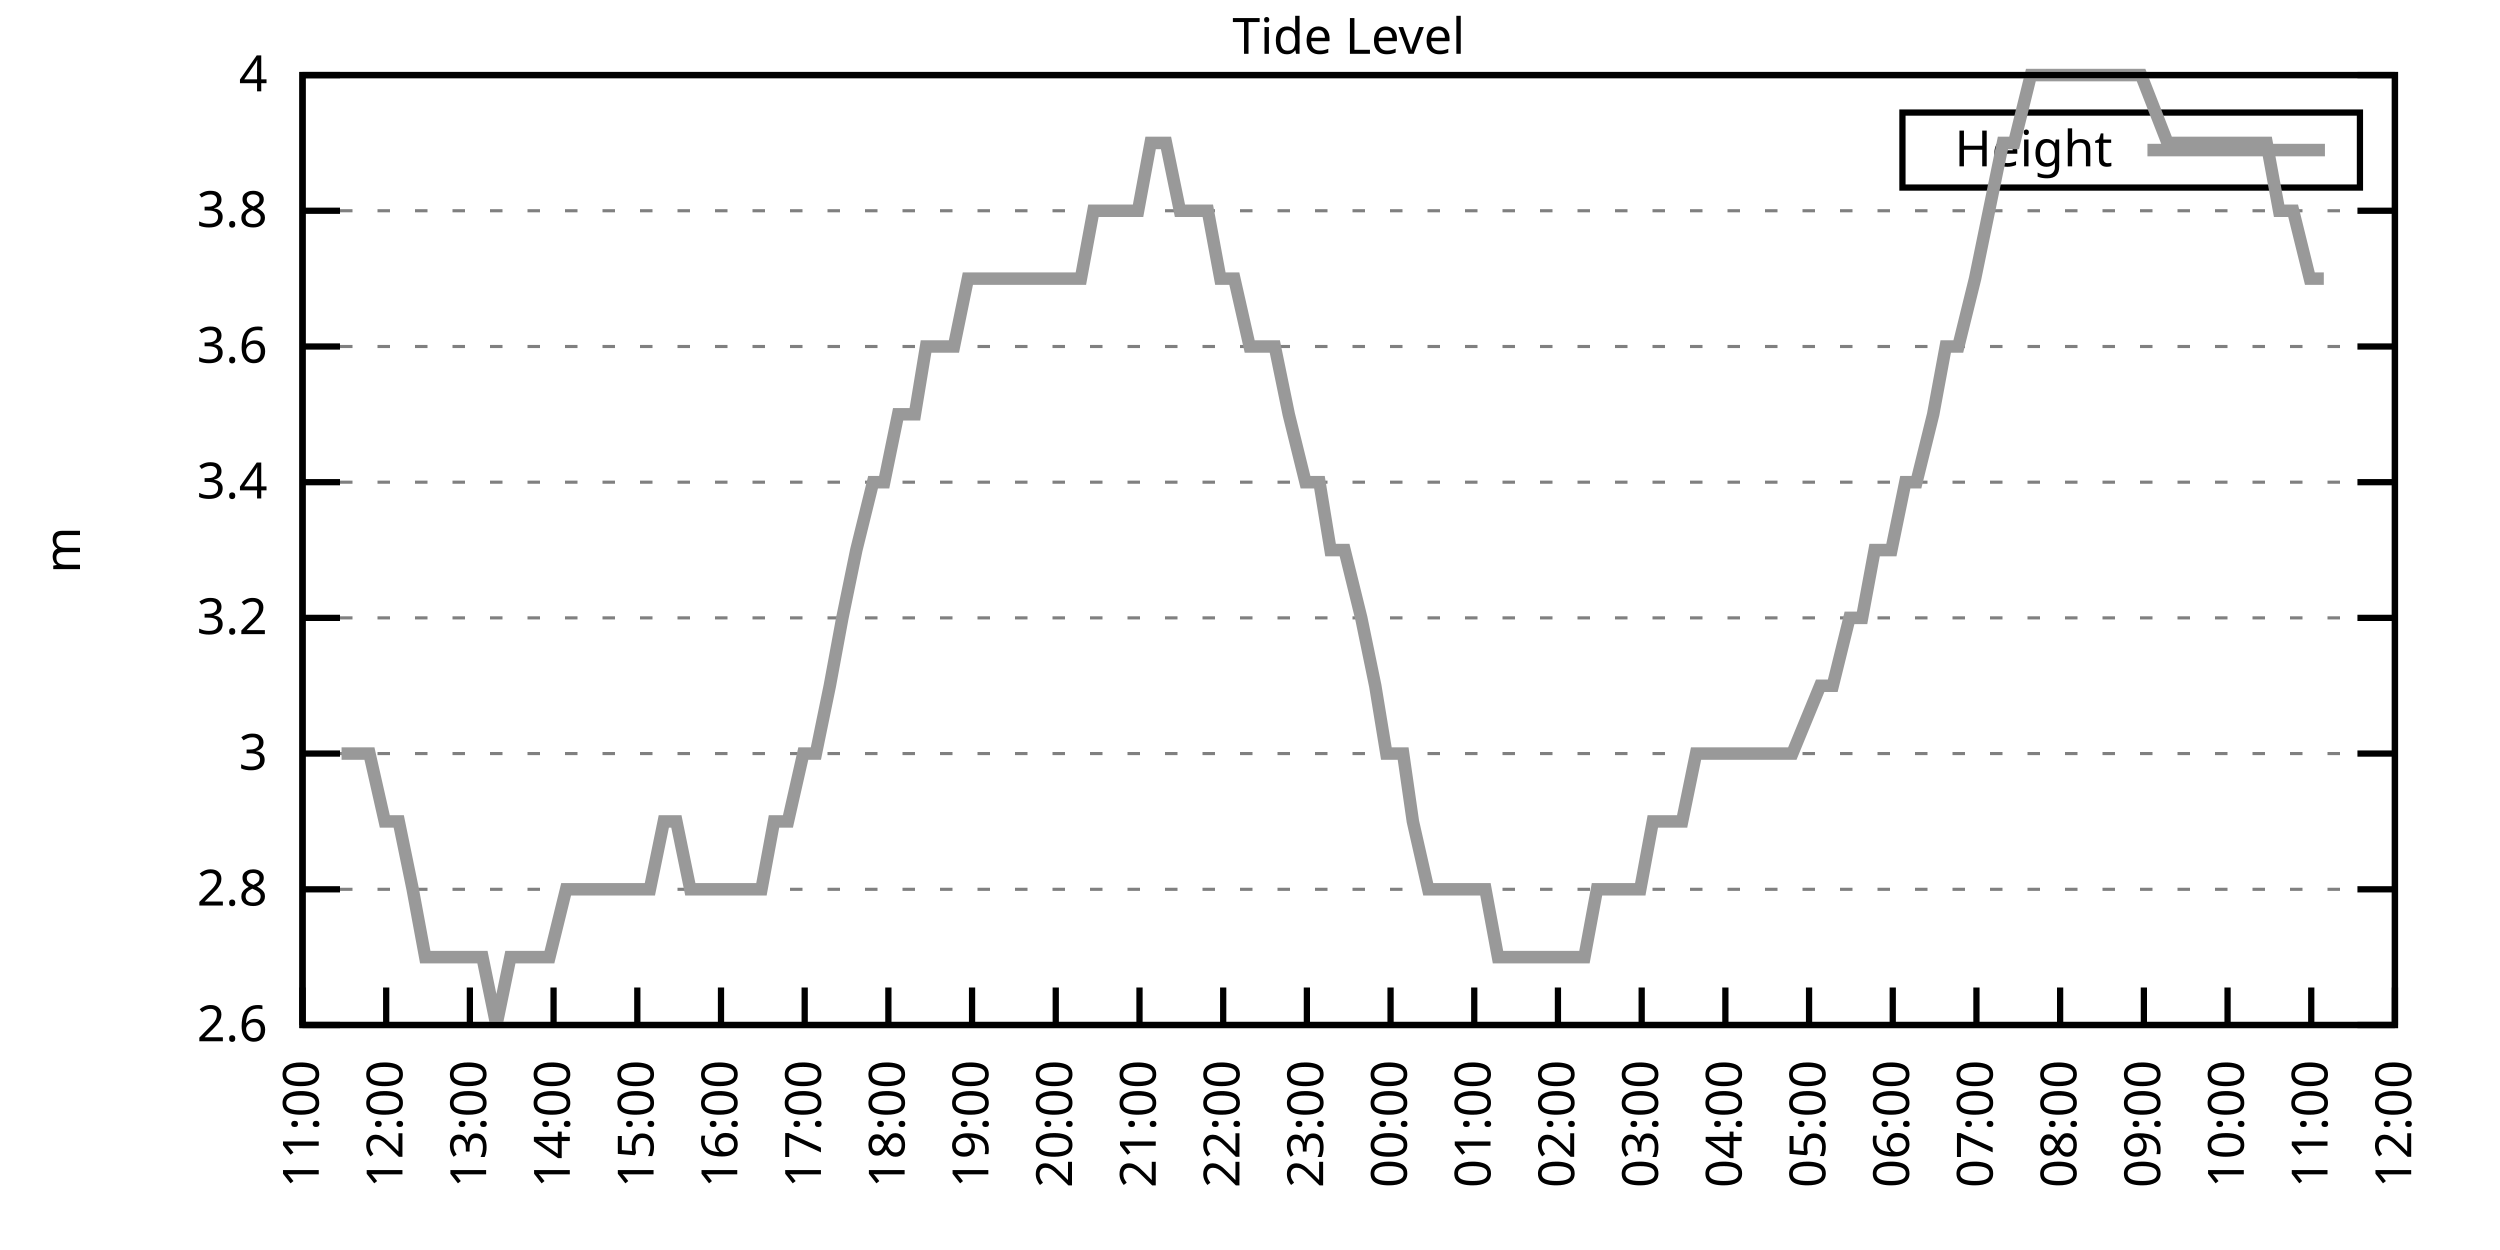
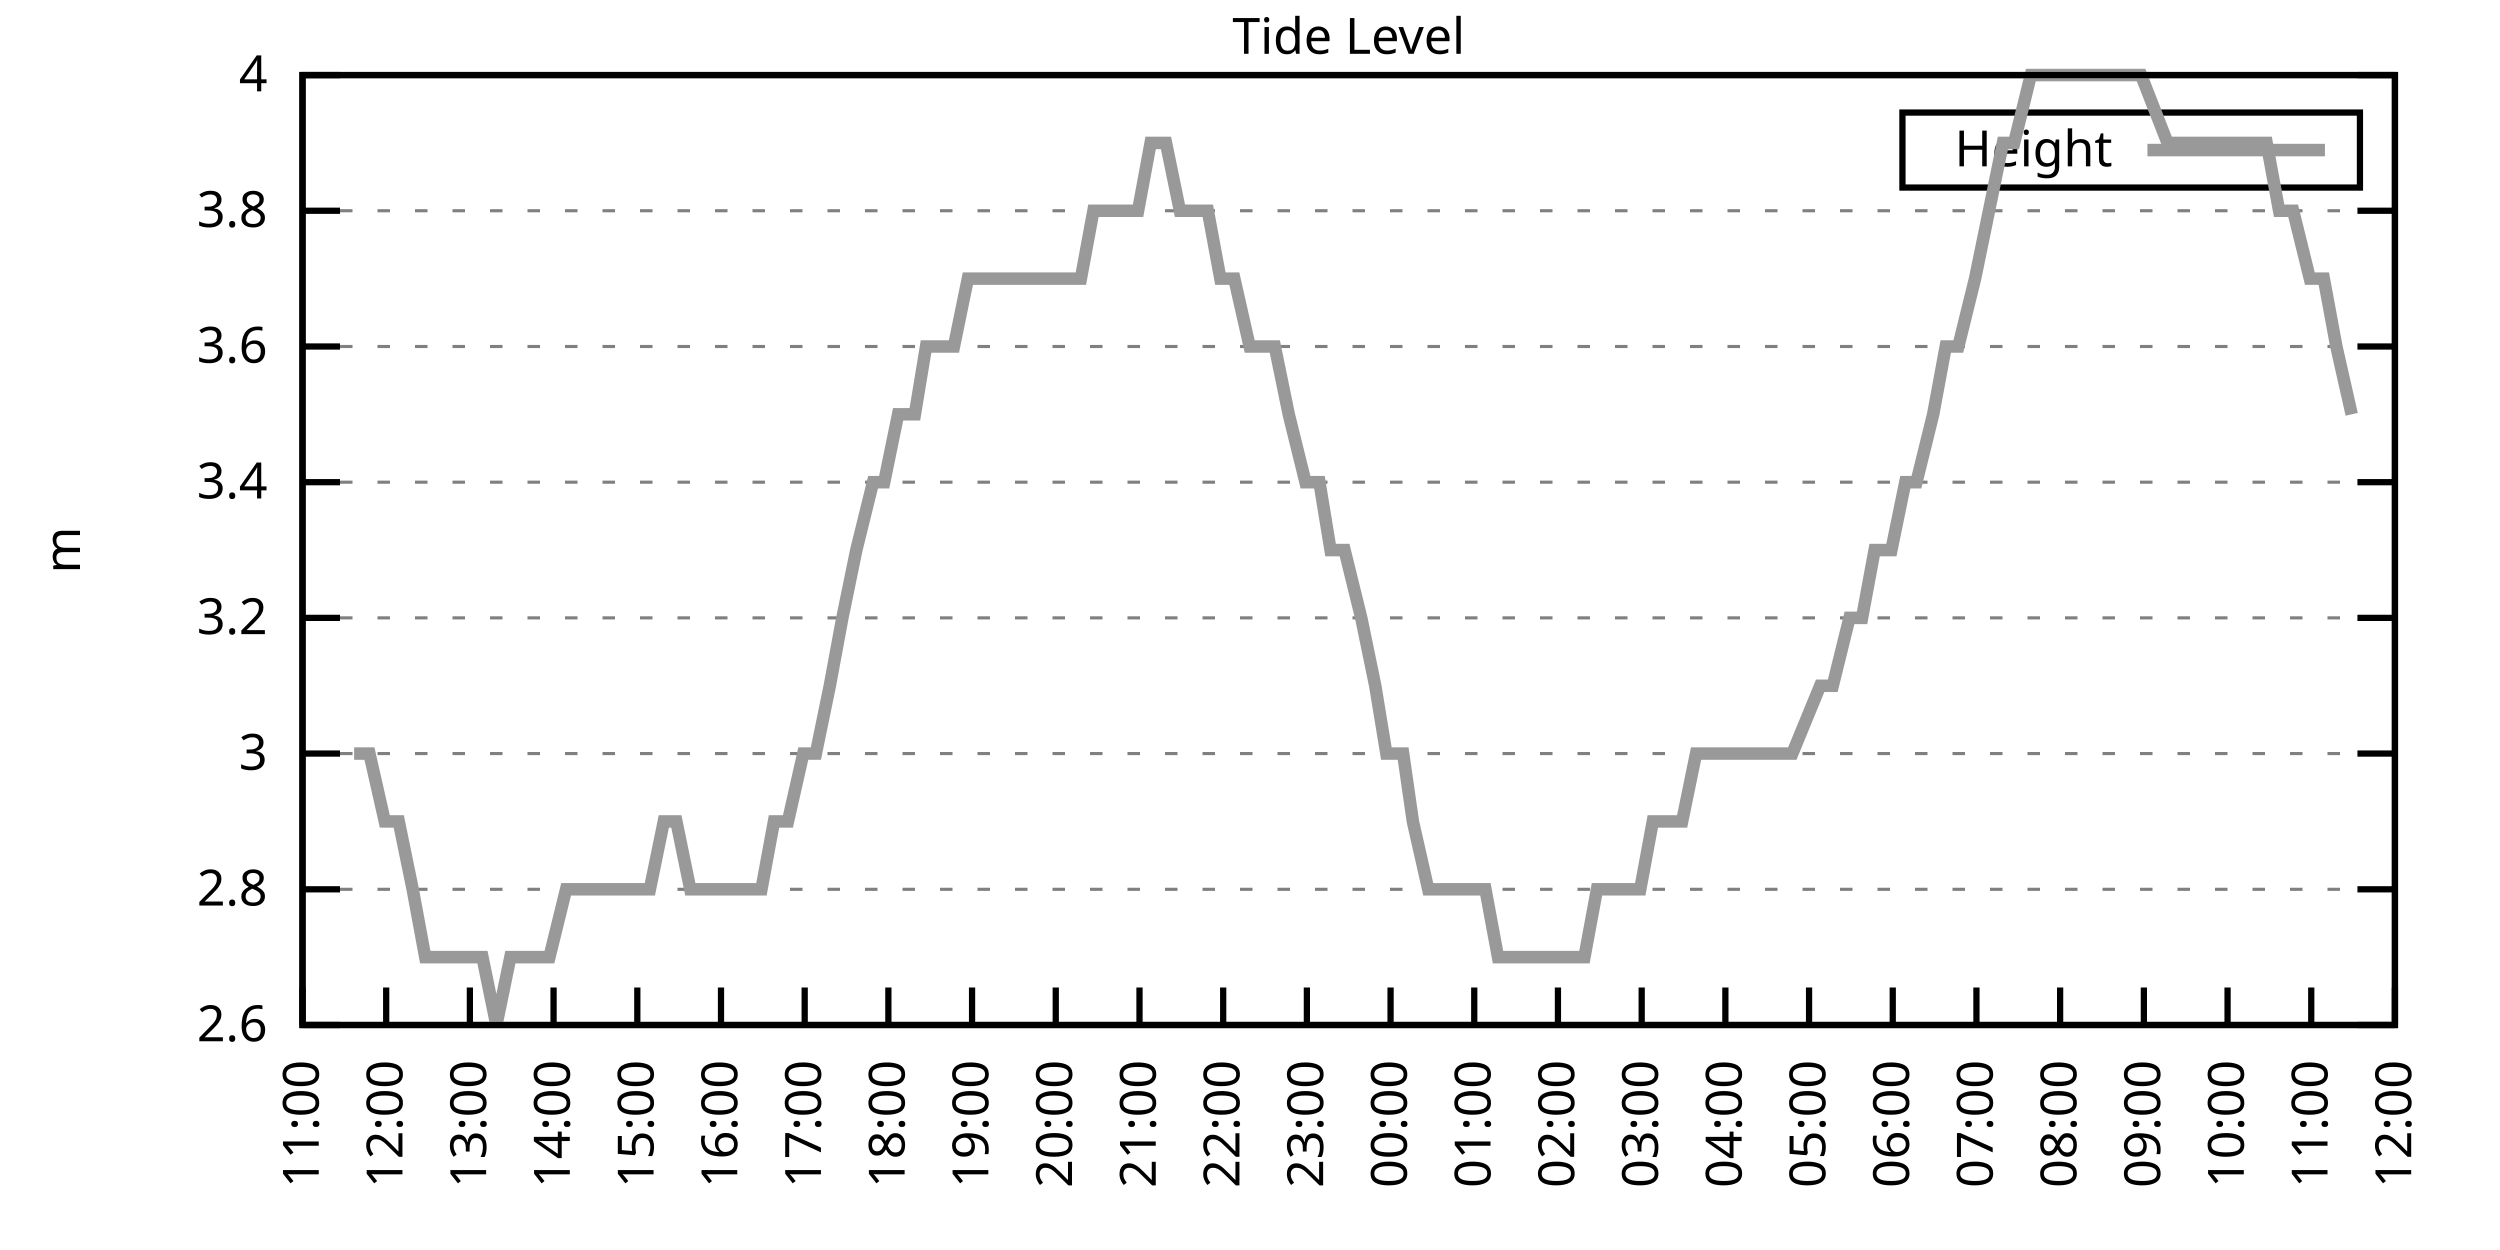
<svg xmlns="http://www.w3.org/2000/svg" xmlns:xlink="http://www.w3.org/1999/xlink" width="400" height="200" viewBox="0 0 400 200">
  <g id="gnuplot_canvas">
    <rect x="0" y="0" width="400" height="200" fill="none" />
    <defs>
      <circle id="gpDot" r="0.5" stroke-width="0.5" stroke="currentColor" />
      <path id="gpPt0" stroke-width="0.333" stroke="currentColor" d="M-1,0 h2 M0,-1 v2" />
      <path id="gpPt1" stroke-width="0.333" stroke="currentColor" d="M-1,-1 L1,1 M1,-1 L-1,1" />
      <path id="gpPt2" stroke-width="0.333" stroke="currentColor" d="M-1,0 L1,0 M0,-1 L0,1 M-1,-1 L1,1 M-1,1 L1,-1" />
      <rect id="gpPt3" stroke-width="0.333" stroke="currentColor" x="-1" y="-1" width="2" height="2" />
      <rect id="gpPt4" stroke-width="0.333" stroke="currentColor" fill="currentColor" x="-1" y="-1" width="2" height="2" />
      <circle id="gpPt5" stroke-width="0.333" stroke="currentColor" cx="0" cy="0" r="1" />
      <use xlink:href="#gpPt5" id="gpPt6" fill="currentColor" stroke="none" />
      <path id="gpPt7" stroke-width="0.333" stroke="currentColor" d="M0,-1.33 L-1.33,0.67 L1.33,0.67 z" />
      <use xlink:href="#gpPt7" id="gpPt8" fill="currentColor" stroke="none" />
      <use xlink:href="#gpPt7" id="gpPt9" stroke="currentColor" transform="rotate(180)" />
      <use xlink:href="#gpPt9" id="gpPt10" fill="currentColor" stroke="none" />
      <use xlink:href="#gpPt3" id="gpPt11" stroke="currentColor" transform="rotate(45)" />
      <use xlink:href="#gpPt11" id="gpPt12" fill="currentColor" stroke="none" />
      <path id="gpPt13" stroke-width="0.333" stroke="currentColor" d="M0,1.330 L1.265,0.411 L0.782,-1.067 L-0.782,-1.076 L-1.265,0.411 z" />
      <use xlink:href="#gpPt13" id="gpPt14" fill="currentColor" stroke="none" />
      <filter id="textbox" filterUnits="objectBoundingBox" x="0" y="0" height="1" width="1">
        <feFlood flood-color="white" flood-opacity="1" result="bgnd" />
        <feComposite in="SourceGraphic" in2="bgnd" operator="atop" />
      </filter>
      <filter id="greybox" filterUnits="objectBoundingBox" x="0" y="0" height="1" width="1">
        <feFlood flood-color="lightgrey" flood-opacity="1" result="grey" />
        <feComposite in="SourceGraphic" in2="grey" operator="atop" />
      </filter>
    </defs>
    <g fill="none" color="white" stroke="currentColor" stroke-width="1.00" stroke-linecap="butt" stroke-linejoin="miter">
</g>
    <g fill="none" color="black" stroke="currentColor" stroke-width="1.00" stroke-linecap="butt" stroke-linejoin="miter">
      <g stroke="none" shape-rendering="crispEdges">
        <polygon fill="rgb(255, 255, 255)" points="48.40,164.00 383.18,164.00 383.18,12.02 48.40,12.02 " />
      </g>
    </g>
    <g fill="none" color="black" stroke="currentColor" stroke-width="1.00" stroke-linecap="butt" stroke-linejoin="miter">
</g>
    <g fill="none" color="black" stroke="black" stroke-width="0.50" stroke-linecap="butt" stroke-linejoin="miter">
</g>
    <g fill="none" color="gray" stroke="currentColor" stroke-width="0.50" stroke-linecap="butt" stroke-linejoin="miter">
      <path stroke="gray" stroke-dasharray="2,4" class="gridline" d="M48.40,164.00 L383.19,164.00  " />
    </g>
    <g fill="none" color="gray" stroke="gray" stroke-width="1.00" stroke-linecap="butt" stroke-linejoin="miter">
</g>
    <g fill="none" color="black" stroke="currentColor" stroke-width="1.00" stroke-linecap="butt" stroke-linejoin="miter">
      <path stroke="black" d="M48.40,164.00 L54.40,164.00 M383.19,164.00 L377.19,164.00  " />
      <g transform="translate(42.80,166.60)" stroke="none" fill="black" font-family="Sans" font-size="8.00" text-anchor="end">
        <text>
          <tspan font-family="Sans"> 2.6</tspan>
        </text>
      </g>
    </g>
    <g fill="none" color="black" stroke="currentColor" stroke-width="1.00" stroke-linecap="butt" stroke-linejoin="miter">
</g>
    <g fill="none" color="black" stroke="black" stroke-width="0.50" stroke-linecap="butt" stroke-linejoin="miter">
</g>
    <g fill="none" color="gray" stroke="currentColor" stroke-width="0.50" stroke-linecap="butt" stroke-linejoin="miter">
      <path stroke="gray" stroke-dasharray="2,4" class="gridline" d="M48.40,142.29 L383.19,142.29  " />
    </g>
    <g fill="none" color="gray" stroke="gray" stroke-width="1.00" stroke-linecap="butt" stroke-linejoin="miter">
</g>
    <g fill="none" color="black" stroke="currentColor" stroke-width="1.00" stroke-linecap="butt" stroke-linejoin="miter">
      <path stroke="black" d="M48.40,142.29 L54.40,142.29 M383.19,142.29 L377.19,142.29  " />
      <g transform="translate(42.80,144.89)" stroke="none" fill="black" font-family="Sans" font-size="8.00" text-anchor="end">
        <text>
          <tspan font-family="Sans"> 2.8</tspan>
        </text>
      </g>
    </g>
    <g fill="none" color="black" stroke="currentColor" stroke-width="1.00" stroke-linecap="butt" stroke-linejoin="miter">
</g>
    <g fill="none" color="black" stroke="black" stroke-width="0.50" stroke-linecap="butt" stroke-linejoin="miter">
</g>
    <g fill="none" color="gray" stroke="currentColor" stroke-width="0.50" stroke-linecap="butt" stroke-linejoin="miter">
      <path stroke="gray" stroke-dasharray="2,4" class="gridline" d="M48.40,120.57 L383.19,120.57  " />
    </g>
    <g fill="none" color="gray" stroke="gray" stroke-width="1.00" stroke-linecap="butt" stroke-linejoin="miter">
</g>
    <g fill="none" color="black" stroke="currentColor" stroke-width="1.00" stroke-linecap="butt" stroke-linejoin="miter">
      <path stroke="black" d="M48.40,120.57 L54.40,120.57 M383.19,120.57 L377.19,120.57  " />
      <g transform="translate(42.80,123.17)" stroke="none" fill="black" font-family="Sans" font-size="8.00" text-anchor="end">
        <text>
          <tspan font-family="Sans"> 3</tspan>
        </text>
      </g>
    </g>
    <g fill="none" color="black" stroke="currentColor" stroke-width="1.00" stroke-linecap="butt" stroke-linejoin="miter">
</g>
    <g fill="none" color="black" stroke="black" stroke-width="0.50" stroke-linecap="butt" stroke-linejoin="miter">
</g>
    <g fill="none" color="gray" stroke="currentColor" stroke-width="0.50" stroke-linecap="butt" stroke-linejoin="miter">
      <path stroke="gray" stroke-dasharray="2,4" class="gridline" d="M48.40,98.86 L383.19,98.86  " />
    </g>
    <g fill="none" color="gray" stroke="gray" stroke-width="1.00" stroke-linecap="butt" stroke-linejoin="miter">
</g>
    <g fill="none" color="black" stroke="currentColor" stroke-width="1.00" stroke-linecap="butt" stroke-linejoin="miter">
      <path stroke="black" d="M48.40,98.86 L54.40,98.86 M383.19,98.86 L377.19,98.86  " />
      <g transform="translate(42.80,101.46)" stroke="none" fill="black" font-family="Sans" font-size="8.00" text-anchor="end">
        <text>
          <tspan font-family="Sans"> 3.2</tspan>
        </text>
      </g>
    </g>
    <g fill="none" color="black" stroke="currentColor" stroke-width="1.00" stroke-linecap="butt" stroke-linejoin="miter">
</g>
    <g fill="none" color="black" stroke="black" stroke-width="0.50" stroke-linecap="butt" stroke-linejoin="miter">
</g>
    <g fill="none" color="gray" stroke="currentColor" stroke-width="0.50" stroke-linecap="butt" stroke-linejoin="miter">
      <path stroke="gray" stroke-dasharray="2,4" class="gridline" d="M48.40,77.15 L383.19,77.15  " />
    </g>
    <g fill="none" color="gray" stroke="gray" stroke-width="1.00" stroke-linecap="butt" stroke-linejoin="miter">
</g>
    <g fill="none" color="black" stroke="currentColor" stroke-width="1.00" stroke-linecap="butt" stroke-linejoin="miter">
      <path stroke="black" d="M48.40,77.15 L54.40,77.15 M383.19,77.15 L377.19,77.15  " />
      <g transform="translate(42.80,79.75)" stroke="none" fill="black" font-family="Sans" font-size="8.00" text-anchor="end">
        <text>
          <tspan font-family="Sans"> 3.4</tspan>
        </text>
      </g>
    </g>
    <g fill="none" color="black" stroke="currentColor" stroke-width="1.00" stroke-linecap="butt" stroke-linejoin="miter">
</g>
    <g fill="none" color="black" stroke="black" stroke-width="0.50" stroke-linecap="butt" stroke-linejoin="miter">
</g>
    <g fill="none" color="gray" stroke="currentColor" stroke-width="0.50" stroke-linecap="butt" stroke-linejoin="miter">
      <path stroke="gray" stroke-dasharray="2,4" class="gridline" d="M48.40,55.44 L383.19,55.44  " />
    </g>
    <g fill="none" color="gray" stroke="gray" stroke-width="1.00" stroke-linecap="butt" stroke-linejoin="miter">
</g>
    <g fill="none" color="black" stroke="currentColor" stroke-width="1.00" stroke-linecap="butt" stroke-linejoin="miter">
      <path stroke="black" d="M48.40,55.44 L54.40,55.44 M383.19,55.44 L377.19,55.44  " />
      <g transform="translate(42.80,58.04)" stroke="none" fill="black" font-family="Sans" font-size="8.00" text-anchor="end">
        <text>
          <tspan font-family="Sans"> 3.6</tspan>
        </text>
      </g>
    </g>
    <g fill="none" color="black" stroke="currentColor" stroke-width="1.00" stroke-linecap="butt" stroke-linejoin="miter">
</g>
    <g fill="none" color="black" stroke="black" stroke-width="0.50" stroke-linecap="butt" stroke-linejoin="miter">
</g>
    <g fill="none" color="gray" stroke="currentColor" stroke-width="0.50" stroke-linecap="butt" stroke-linejoin="miter">
      <path stroke="gray" stroke-dasharray="2,4" class="gridline" d="M48.40,33.72 L383.19,33.72  " />
    </g>
    <g fill="none" color="gray" stroke="gray" stroke-width="1.00" stroke-linecap="butt" stroke-linejoin="miter">
</g>
    <g fill="none" color="black" stroke="currentColor" stroke-width="1.00" stroke-linecap="butt" stroke-linejoin="miter">
      <path stroke="black" d="M48.40,33.72 L54.40,33.72 M383.19,33.72 L377.19,33.72  " />
      <g transform="translate(42.80,36.32)" stroke="none" fill="black" font-family="Sans" font-size="8.00" text-anchor="end">
        <text>
          <tspan font-family="Sans"> 3.8</tspan>
        </text>
      </g>
    </g>
    <g fill="none" color="black" stroke="currentColor" stroke-width="1.00" stroke-linecap="butt" stroke-linejoin="miter">
</g>
    <g fill="none" color="black" stroke="black" stroke-width="0.50" stroke-linecap="butt" stroke-linejoin="miter">
</g>
    <g fill="none" color="gray" stroke="currentColor" stroke-width="0.50" stroke-linecap="butt" stroke-linejoin="miter">
      <path stroke="gray" stroke-dasharray="2,4" class="gridline" d="M48.40,12.01 L383.19,12.01  " />
    </g>
    <g fill="none" color="gray" stroke="gray" stroke-width="1.00" stroke-linecap="butt" stroke-linejoin="miter">
</g>
    <g fill="none" color="black" stroke="currentColor" stroke-width="1.00" stroke-linecap="butt" stroke-linejoin="miter">
      <path stroke="black" d="M48.40,12.01 L54.40,12.01 M383.19,12.01 L377.19,12.01  " />
      <g transform="translate(42.80,14.61)" stroke="none" fill="black" font-family="Sans" font-size="8.00" text-anchor="end">
        <text>
          <tspan font-family="Sans"> 4</tspan>
        </text>
      </g>
    </g>
    <g fill="none" color="black" stroke="currentColor" stroke-width="1.00" stroke-linecap="butt" stroke-linejoin="miter">
      <path stroke="black" d="M48.40,164.00 L48.40,158.00  " />
      <g transform="translate(51.00,169.60) rotate(270.00)" stroke="none" fill="black" font-family="Sans" font-size="8.00" text-anchor="end">
        <text>
          <tspan font-family="Sans">11:00</tspan>
        </text>
      </g>
    </g>
    <g fill="none" color="black" stroke="currentColor" stroke-width="1.00" stroke-linecap="butt" stroke-linejoin="miter">
      <path stroke="black" d="M61.79,164.00 L61.79,158.00  " />
      <g transform="translate(64.39,169.60) rotate(270.00)" stroke="none" fill="black" font-family="Sans" font-size="8.00" text-anchor="end">
        <text>
          <tspan font-family="Sans">12:00</tspan>
        </text>
      </g>
    </g>
    <g fill="none" color="black" stroke="currentColor" stroke-width="1.00" stroke-linecap="butt" stroke-linejoin="miter">
      <path stroke="black" d="M75.18,164.00 L75.18,158.00  " />
      <g transform="translate(77.78,169.60) rotate(270.00)" stroke="none" fill="black" font-family="Sans" font-size="8.00" text-anchor="end">
        <text>
          <tspan font-family="Sans">13:00</tspan>
        </text>
      </g>
    </g>
    <g fill="none" color="black" stroke="currentColor" stroke-width="1.00" stroke-linecap="butt" stroke-linejoin="miter">
      <path stroke="black" d="M88.57,164.00 L88.57,158.00  " />
      <g transform="translate(91.17,169.60) rotate(270.00)" stroke="none" fill="black" font-family="Sans" font-size="8.00" text-anchor="end">
        <text>
          <tspan font-family="Sans">14:00</tspan>
        </text>
      </g>
    </g>
    <g fill="none" color="black" stroke="currentColor" stroke-width="1.00" stroke-linecap="butt" stroke-linejoin="miter">
      <path stroke="black" d="M101.97,164.00 L101.97,158.00  " />
      <g transform="translate(104.57,169.60) rotate(270.00)" stroke="none" fill="black" font-family="Sans" font-size="8.00" text-anchor="end">
        <text>
          <tspan font-family="Sans">15:00</tspan>
        </text>
      </g>
    </g>
    <g fill="none" color="black" stroke="currentColor" stroke-width="1.00" stroke-linecap="butt" stroke-linejoin="miter">
      <path stroke="black" d="M115.36,164.00 L115.36,158.00  " />
      <g transform="translate(117.96,169.60) rotate(270.00)" stroke="none" fill="black" font-family="Sans" font-size="8.00" text-anchor="end">
        <text>
          <tspan font-family="Sans">16:00</tspan>
        </text>
      </g>
    </g>
    <g fill="none" color="black" stroke="currentColor" stroke-width="1.00" stroke-linecap="butt" stroke-linejoin="miter">
      <path stroke="black" d="M128.75,164.00 L128.75,158.00  " />
      <g transform="translate(131.35,169.60) rotate(270.00)" stroke="none" fill="black" font-family="Sans" font-size="8.00" text-anchor="end">
        <text>
          <tspan font-family="Sans">17:00</tspan>
        </text>
      </g>
    </g>
    <g fill="none" color="black" stroke="currentColor" stroke-width="1.00" stroke-linecap="butt" stroke-linejoin="miter">
      <path stroke="black" d="M142.14,164.00 L142.14,158.00  " />
      <g transform="translate(144.74,169.60) rotate(270.00)" stroke="none" fill="black" font-family="Sans" font-size="8.00" text-anchor="end">
        <text>
          <tspan font-family="Sans">18:00</tspan>
        </text>
      </g>
    </g>
    <g fill="none" color="black" stroke="currentColor" stroke-width="1.00" stroke-linecap="butt" stroke-linejoin="miter">
      <path stroke="black" d="M155.53,164.00 L155.53,158.00  " />
      <g transform="translate(158.13,169.60) rotate(270.00)" stroke="none" fill="black" font-family="Sans" font-size="8.00" text-anchor="end">
        <text>
          <tspan font-family="Sans">19:00</tspan>
        </text>
      </g>
    </g>
    <g fill="none" color="black" stroke="currentColor" stroke-width="1.00" stroke-linecap="butt" stroke-linejoin="miter">
      <path stroke="black" d="M168.92,164.00 L168.92,158.00  " />
      <g transform="translate(171.52,169.60) rotate(270.00)" stroke="none" fill="black" font-family="Sans" font-size="8.00" text-anchor="end">
        <text>
          <tspan font-family="Sans">20:00</tspan>
        </text>
      </g>
    </g>
    <g fill="none" color="black" stroke="currentColor" stroke-width="1.00" stroke-linecap="butt" stroke-linejoin="miter">
      <path stroke="black" d="M182.32,164.00 L182.32,158.00  " />
      <g transform="translate(184.92,169.60) rotate(270.00)" stroke="none" fill="black" font-family="Sans" font-size="8.00" text-anchor="end">
        <text>
          <tspan font-family="Sans">21:00</tspan>
        </text>
      </g>
    </g>
    <g fill="none" color="black" stroke="currentColor" stroke-width="1.00" stroke-linecap="butt" stroke-linejoin="miter">
      <path stroke="black" d="M195.71,164.00 L195.71,158.00  " />
      <g transform="translate(198.31,169.60) rotate(270.00)" stroke="none" fill="black" font-family="Sans" font-size="8.00" text-anchor="end">
        <text>
          <tspan font-family="Sans">22:00</tspan>
        </text>
      </g>
    </g>
    <g fill="none" color="black" stroke="currentColor" stroke-width="1.00" stroke-linecap="butt" stroke-linejoin="miter">
      <path stroke="black" d="M209.10,164.00 L209.10,158.00  " />
      <g transform="translate(211.70,169.60) rotate(270.00)" stroke="none" fill="black" font-family="Sans" font-size="8.00" text-anchor="end">
        <text>
          <tspan font-family="Sans">23:00</tspan>
        </text>
      </g>
    </g>
    <g fill="none" color="black" stroke="currentColor" stroke-width="1.00" stroke-linecap="butt" stroke-linejoin="miter">
      <path stroke="black" d="M222.49,164.00 L222.49,158.00  " />
      <g transform="translate(225.09,169.60) rotate(270.00)" stroke="none" fill="black" font-family="Sans" font-size="8.00" text-anchor="end">
        <text>
          <tspan font-family="Sans">00:00</tspan>
        </text>
      </g>
    </g>
    <g fill="none" color="black" stroke="currentColor" stroke-width="1.00" stroke-linecap="butt" stroke-linejoin="miter">
      <path stroke="black" d="M235.88,164.00 L235.88,158.00  " />
      <g transform="translate(238.48,169.60) rotate(270.00)" stroke="none" fill="black" font-family="Sans" font-size="8.00" text-anchor="end">
        <text>
          <tspan font-family="Sans">01:00</tspan>
        </text>
      </g>
    </g>
    <g fill="none" color="black" stroke="currentColor" stroke-width="1.00" stroke-linecap="butt" stroke-linejoin="miter">
      <path stroke="black" d="M249.27,164.00 L249.27,158.00  " />
      <g transform="translate(251.87,169.60) rotate(270.00)" stroke="none" fill="black" font-family="Sans" font-size="8.00" text-anchor="end">
        <text>
          <tspan font-family="Sans">02:00</tspan>
        </text>
      </g>
    </g>
    <g fill="none" color="black" stroke="currentColor" stroke-width="1.00" stroke-linecap="butt" stroke-linejoin="miter">
      <path stroke="black" d="M262.67,164.00 L262.67,158.00  " />
      <g transform="translate(265.27,169.60) rotate(270.00)" stroke="none" fill="black" font-family="Sans" font-size="8.00" text-anchor="end">
        <text>
          <tspan font-family="Sans">03:00</tspan>
        </text>
      </g>
    </g>
    <g fill="none" color="black" stroke="currentColor" stroke-width="1.00" stroke-linecap="butt" stroke-linejoin="miter">
      <path stroke="black" d="M276.06,164.00 L276.06,158.00  " />
      <g transform="translate(278.66,169.60) rotate(270.00)" stroke="none" fill="black" font-family="Sans" font-size="8.00" text-anchor="end">
        <text>
          <tspan font-family="Sans">04:00</tspan>
        </text>
      </g>
    </g>
    <g fill="none" color="black" stroke="currentColor" stroke-width="1.00" stroke-linecap="butt" stroke-linejoin="miter">
      <path stroke="black" d="M289.45,164.00 L289.45,158.00  " />
      <g transform="translate(292.05,169.60) rotate(270.00)" stroke="none" fill="black" font-family="Sans" font-size="8.00" text-anchor="end">
        <text>
          <tspan font-family="Sans">05:00</tspan>
        </text>
      </g>
    </g>
    <g fill="none" color="black" stroke="currentColor" stroke-width="1.00" stroke-linecap="butt" stroke-linejoin="miter">
      <path stroke="black" d="M302.84,164.00 L302.84,158.00  " />
      <g transform="translate(305.44,169.60) rotate(270.00)" stroke="none" fill="black" font-family="Sans" font-size="8.00" text-anchor="end">
        <text>
          <tspan font-family="Sans">06:00</tspan>
        </text>
      </g>
    </g>
    <g fill="none" color="black" stroke="currentColor" stroke-width="1.00" stroke-linecap="butt" stroke-linejoin="miter">
      <path stroke="black" d="M316.23,164.00 L316.23,158.00  " />
      <g transform="translate(318.83,169.60) rotate(270.00)" stroke="none" fill="black" font-family="Sans" font-size="8.00" text-anchor="end">
        <text>
          <tspan font-family="Sans">07:00</tspan>
        </text>
      </g>
    </g>
    <g fill="none" color="black" stroke="currentColor" stroke-width="1.00" stroke-linecap="butt" stroke-linejoin="miter">
      <path stroke="black" d="M329.62,164.00 L329.62,158.00  " />
      <g transform="translate(332.22,169.60) rotate(270.00)" stroke="none" fill="black" font-family="Sans" font-size="8.00" text-anchor="end">
        <text>
          <tspan font-family="Sans">08:00</tspan>
        </text>
      </g>
    </g>
    <g fill="none" color="black" stroke="currentColor" stroke-width="1.00" stroke-linecap="butt" stroke-linejoin="miter">
      <path stroke="black" d="M343.02,164.00 L343.02,158.00  " />
      <g transform="translate(345.62,169.60) rotate(270.00)" stroke="none" fill="black" font-family="Sans" font-size="8.00" text-anchor="end">
        <text>
          <tspan font-family="Sans">09:00</tspan>
        </text>
      </g>
    </g>
    <g fill="none" color="black" stroke="currentColor" stroke-width="1.00" stroke-linecap="butt" stroke-linejoin="miter">
      <path stroke="black" d="M356.41,164.00 L356.41,158.00  " />
      <g transform="translate(359.01,169.60) rotate(270.00)" stroke="none" fill="black" font-family="Sans" font-size="8.00" text-anchor="end">
        <text>
          <tspan font-family="Sans">10:00</tspan>
        </text>
      </g>
    </g>
    <g fill="none" color="black" stroke="currentColor" stroke-width="1.00" stroke-linecap="butt" stroke-linejoin="miter">
      <path stroke="black" d="M369.80,164.00 L369.80,158.00  " />
      <g transform="translate(372.40,169.60) rotate(270.00)" stroke="none" fill="black" font-family="Sans" font-size="8.00" text-anchor="end">
        <text>
          <tspan font-family="Sans">11:00</tspan>
        </text>
      </g>
    </g>
    <g fill="none" color="black" stroke="currentColor" stroke-width="1.00" stroke-linecap="butt" stroke-linejoin="miter">
      <path stroke="black" d="M383.19,164.00 L383.19,158.00  " />
      <g transform="translate(385.79,169.60) rotate(270.00)" stroke="none" fill="black" font-family="Sans" font-size="8.00" text-anchor="end">
        <text>
          <tspan font-family="Sans">12:00</tspan>
        </text>
      </g>
    </g>
    <g fill="none" color="black" stroke="currentColor" stroke-width="1.00" stroke-linecap="butt" stroke-linejoin="miter">
</g>
    <g fill="none" color="black" stroke="currentColor" stroke-width="1.00" stroke-linecap="butt" stroke-linejoin="miter">
      <path stroke="black" d="M48.40,12.01 L48.40,164.00 L383.19,164.00 L383.19,12.01 L48.40,12.01 Z  " />
    </g>
    <g fill="none" color="black" stroke="currentColor" stroke-width="1.00" stroke-linecap="butt" stroke-linejoin="miter">
</g>
    <g fill="none" color="black" stroke="currentColor" stroke-width="1.00" stroke-linecap="butt" stroke-linejoin="miter">
      <path stroke="black" d="M304.39,30.01 L304.39,18.01 L377.59,18.01 L377.59,30.01 L304.39,30.01 Z  " />
    </g>
    <g id="Tide_level_plot_1">
      <g fill="none" color="white" stroke="black" stroke-width="2.00" stroke-linecap="butt" stroke-linejoin="miter">
</g>
      <g fill="none" color="black" stroke="currentColor" stroke-width="2.00" stroke-linecap="butt" stroke-linejoin="miter">
        <g transform="translate(337.99,26.61)" stroke="none" fill="black" font-family="Sans" font-size="8.00" text-anchor="end">
          <text>
            <tspan font-family="Sans">Height</tspan>
          </text>
        </g>
      </g>
      <g fill="none" color="black" stroke="currentColor" stroke-width="2.00" stroke-linecap="butt" stroke-linejoin="miter">
-         <path stroke="rgb(153, 153, 153)" d="M343.59,24.01 L371.99,24.01 M54.65,120.57 L56.66,120.57 L59.11,120.57 L61.57,131.43 L63.80,131.43 L66.03,142.29   L68.04,153.14 L70.50,153.14 L72.73,153.14 L74.51,153.14 L77.19,153.14 L79.42,164.00 L81.66,153.14 L83.89,153.14   L85.90,153.14 L87.91,153.14 L90.58,142.29 L92.59,142.29 L94.82,142.29 L97.28,142.29 L99.51,142.29 L101.74,142.29   L103.98,142.29 L106.21,131.43 L108.22,131.43 L110.45,142.29 L112.90,142.29 L114.91,142.29 L117.14,142.29 L119.60,142.29   L121.83,142.29 L123.84,131.43 L126.07,131.43 L128.53,120.57 L130.54,120.57 L132.77,109.72 L134.78,98.86 L137.01,88.01   L139.69,77.15 L141.47,77.15 L143.70,66.29 L146.38,66.29 L148.17,55.44 L150.85,55.44 L152.63,55.44 L154.86,44.58   L157.54,44.58 L159.55,44.58 L161.56,44.58 L164.24,44.58 L166.25,44.58 L168.25,44.58 L170.93,44.58 L172.94,44.58   L174.95,33.72 L177.63,33.72 L179.86,33.72 L182.09,33.72 L184.10,22.87 L186.56,22.87 L188.79,33.72 L190.57,33.72   L193.25,33.72 L195.26,44.58 L197.49,44.58 L199.95,55.44 L201.73,55.44 L203.97,55.44 L206.20,66.29 L208.88,77.15   L211.11,77.15 L212.89,88.01 L215.13,88.01 L217.80,98.86 L220.04,109.72 L221.82,120.57 L224.50,120.57 L226.06,131.43   L228.52,142.29 L230.97,142.29 L233.43,142.29 L235.44,142.29 L237.67,142.29 L239.68,153.14 L241.46,153.14 L244.36,153.14   L246.82,153.14 L249.05,153.14 L250.84,153.14 L253.51,153.14 L255.52,142.29 L259.76,142.29 L262.44,142.29 L264.45,131.43   L266.91,131.43 L269.14,131.43 L271.37,120.57 L272.71,120.57 L275.16,120.57 L277.62,120.57 L282.53,120.57 L284.76,120.57   L286.77,120.57 L291.23,109.72 L293.24,109.72 L295.92,98.86 L297.93,98.86 L299.94,88.01 L302.62,88.01 L304.85,77.15   L306.63,77.15 L309.31,66.29 L311.32,55.44 L313.33,55.44 L316.01,44.58 L318.24,33.72 L320.47,22.87 L322.26,22.87   L324.94,12.01 L327.17,12.01 L329.18,12.01 L331.63,12.01 L333.64,12.01 L335.87,12.01 L337.88,12.01 L340.11,12.01   L342.57,12.01 L346.81,22.87 L349.49,22.87 L351.50,22.87 L353.95,22.87 L355.96,22.87 L358.42,22.87 L360.65,22.87   L362.66,22.87 L364.66,33.72 L366.90,33.72 L369.58,44.58 L371.81,44.58  " />
+         <path stroke="rgb(153, 153, 153)" d="M343.59,24.01 L371.99,24.01 M56.66,120.57 L59.11,120.57 L61.57,131.43 L63.80,131.43 L66.03,142.29 L68.04,153.14   L70.50,153.14 L72.73,153.14 L74.51,153.14 L77.19,153.14 L79.42,164.00 L81.66,153.14 L83.89,153.14 L85.90,153.14   L87.91,153.14 L90.58,142.29 L92.59,142.29 L94.82,142.29 L97.28,142.29 L99.51,142.29 L101.74,142.29 L103.98,142.29   L106.21,131.43 L108.22,131.43 L110.45,142.29 L112.90,142.29 L114.91,142.29 L117.14,142.29 L119.60,142.29 L121.83,142.29   L123.84,131.43 L126.07,131.43 L128.53,120.57 L130.54,120.57 L132.77,109.72 L134.78,98.86 L137.01,88.01 L139.69,77.15   L141.47,77.15 L143.70,66.29 L146.38,66.29 L148.17,55.44 L150.85,55.44 L152.63,55.44 L154.86,44.58 L157.54,44.58   L159.55,44.58 L161.56,44.58 L164.24,44.58 L166.25,44.58 L168.25,44.58 L170.93,44.58 L172.94,44.58 L174.95,33.72   L177.63,33.72 L179.86,33.72 L182.09,33.72 L184.10,22.87 L186.56,22.87 L188.79,33.72 L190.57,33.72 L193.25,33.72   L195.26,44.58 L197.49,44.58 L199.95,55.44 L201.73,55.44 L203.97,55.44 L206.20,66.29 L208.88,77.15 L211.11,77.15   L212.89,88.01 L215.13,88.01 L217.80,98.86 L220.04,109.72 L221.82,120.57 L224.50,120.57 L226.06,131.43 L228.52,142.29   L230.97,142.29 L233.43,142.29 L235.44,142.29 L237.67,142.29 L239.68,153.14 L241.46,153.14 L244.36,153.14 L246.82,153.14   L249.05,153.14 L250.84,153.14 L253.51,153.14 L255.52,142.29 L259.76,142.29 L262.44,142.29 L264.45,131.43 L266.91,131.43   L269.14,131.43 L271.37,120.57 L272.71,120.57 L275.16,120.57 L277.62,120.57 L282.53,120.57 L284.76,120.57 L286.77,120.57   L291.23,109.72 L293.24,109.72 L295.92,98.86 L297.93,98.86 L299.94,88.01 L302.62,88.01 L304.85,77.15 L306.63,77.15   L309.31,66.29 L311.32,55.44 L313.33,55.44 L316.01,44.58 L318.24,33.72 L320.47,22.87 L322.26,22.87 L324.94,12.01   L327.17,12.01 L329.18,12.01 L331.63,12.01 L333.64,12.01 L335.87,12.01 L337.88,12.01 L340.11,12.01 L342.57,12.01   L346.81,22.87 L349.49,22.87 L351.50,22.87 L353.95,22.87 L355.96,22.87 L358.42,22.87 L360.65,22.87 L362.66,22.87   L364.66,33.72 L366.90,33.72 L369.58,44.58 L371.81,44.58 L373.82,55.44 L376.27,66.29  " />
      </g>
    </g>
    <g fill="none" color="black" stroke="currentColor" stroke-width="2.00" stroke-linecap="butt" stroke-linejoin="miter">
</g>
    <g fill="none" color="black" stroke="black" stroke-width="1.00" stroke-linecap="butt" stroke-linejoin="miter">
</g>
    <g fill="none" color="black" stroke="currentColor" stroke-width="1.00" stroke-linecap="butt" stroke-linejoin="miter">
      <path stroke="black" d="M48.40,12.01 L48.40,164.00 L383.19,164.00 L383.19,12.01 L48.40,12.01 Z  " />
      <g transform="translate(12.80,88.01) rotate(270.00)" stroke="none" fill="black" font-family="Sans" font-size="8.00" text-anchor="middle">
        <text>
          <tspan font-family="Sans">m</tspan>
        </text>
      </g>
    </g>
    <g fill="none" color="black" stroke="currentColor" stroke-width="1.00" stroke-linecap="butt" stroke-linejoin="miter">
</g>
    <g fill="none" color="black" stroke="currentColor" stroke-width="1.00" stroke-linecap="butt" stroke-linejoin="miter">
      <g transform="translate(215.79,8.61)" stroke="none" fill="black" font-family="Sans" font-size="8.00" text-anchor="middle">
        <text>
          <tspan font-family="Sans">Tide Level</tspan>
        </text>
      </g>
    </g>
    <g fill="none" color="black" stroke="currentColor" stroke-width="1.00" stroke-linecap="butt" stroke-linejoin="miter">
</g>
  </g>
</svg>
